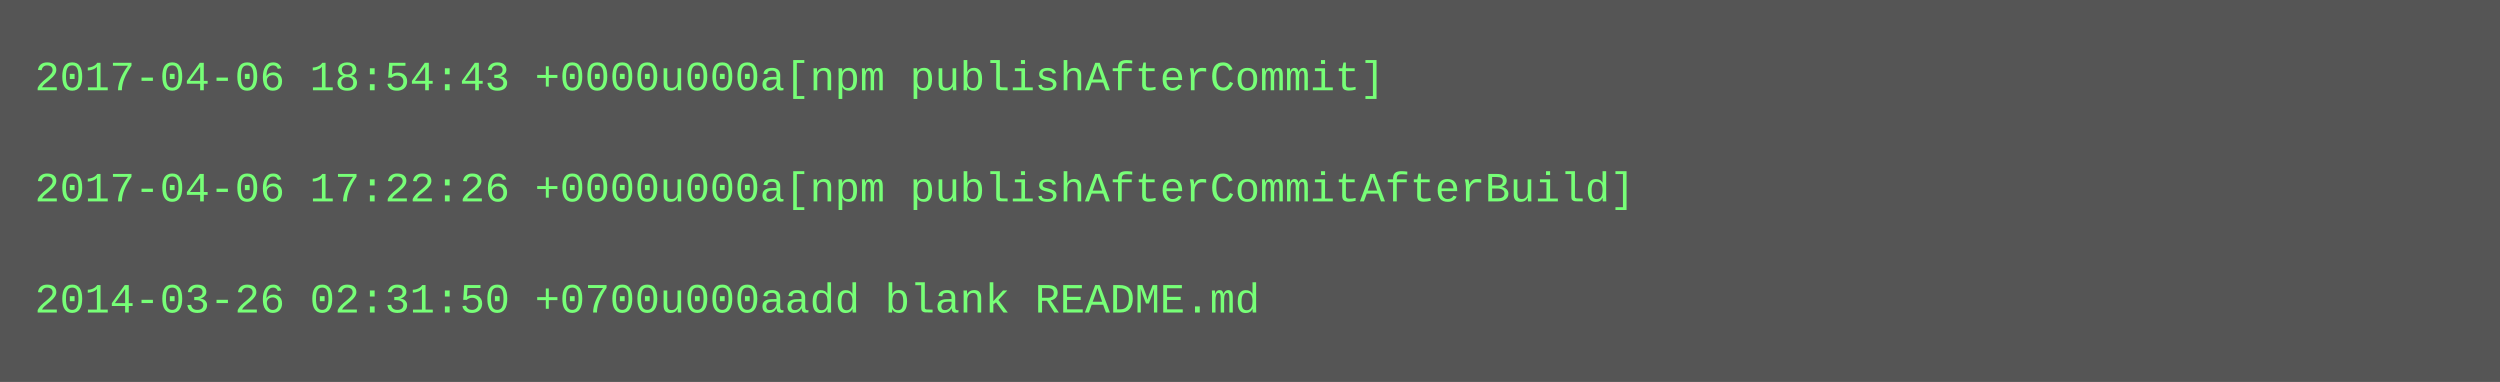
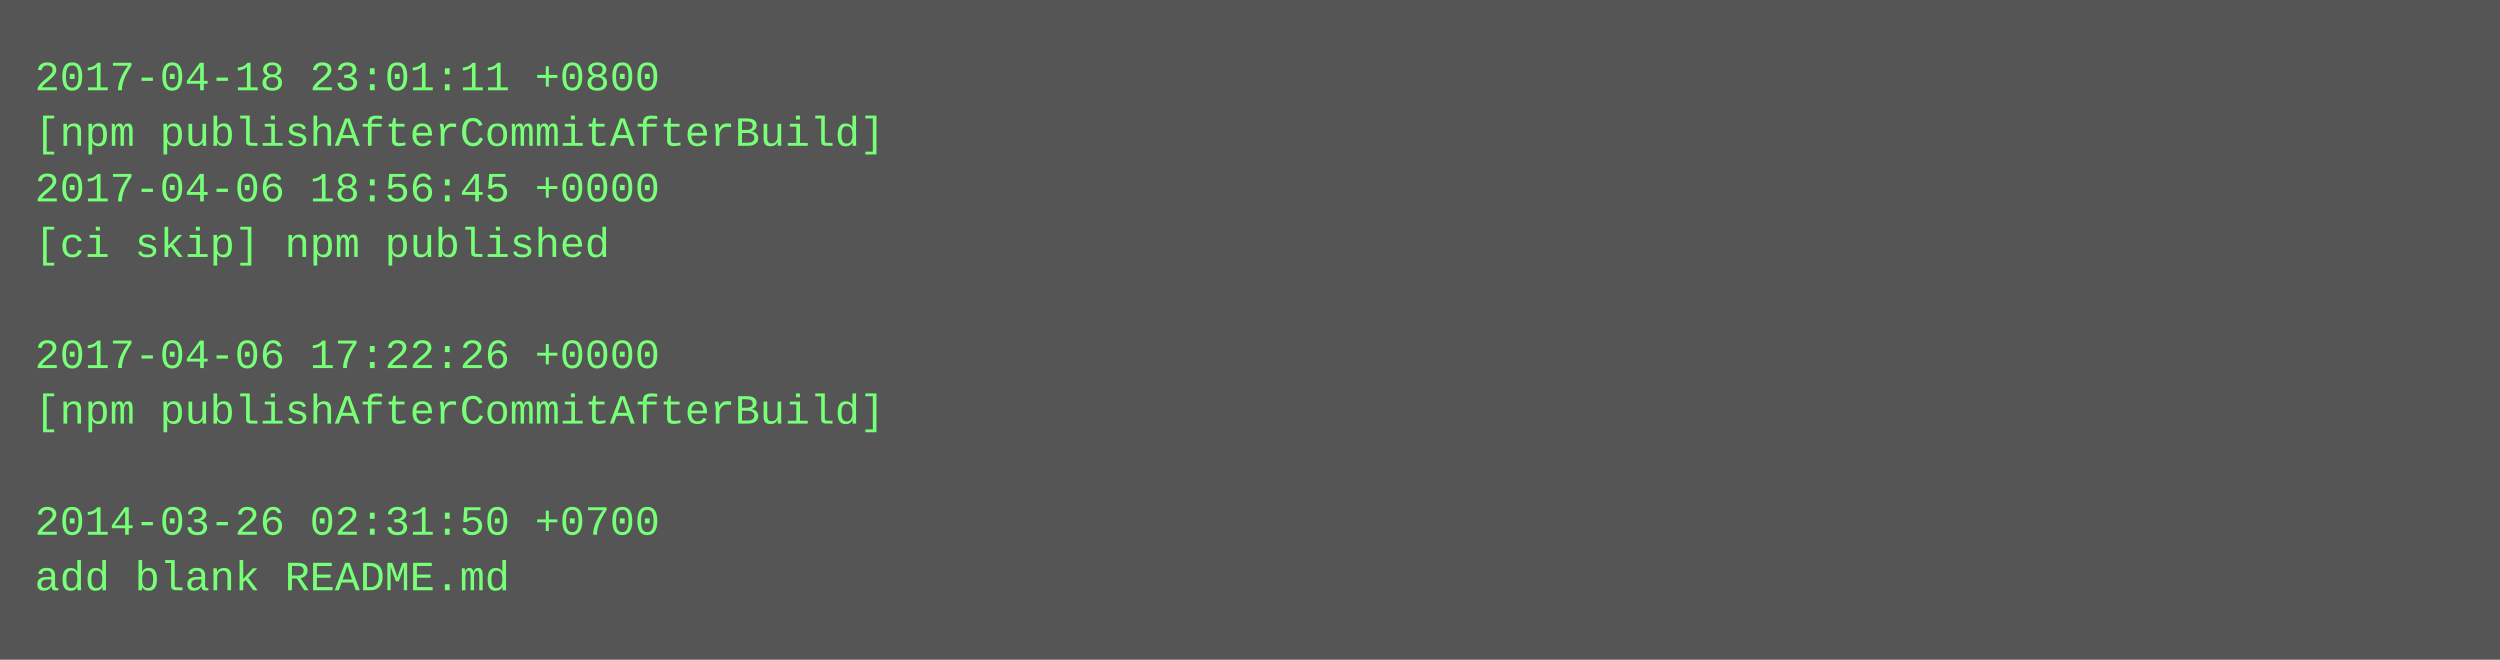
- <svg xmlns="http://www.w3.org/2000/svg" height="110" width="720">
-   <rect height="110" fill="#555" width="720" />
+ <svg xmlns="http://www.w3.org/2000/svg" height="190" width="720">
+   <rect height="190" fill="#555" width="720" />
  <text fill="#7f7" font-family="Courier New" font-size="12" xml:space="preserve">
-     <tspan x="10" y="26">2017-04-06 18:54:43 +0000u000a[npm publishAfterCommit]</tspan>
-     <tspan x="10" y="42" />
-     <tspan x="10" y="58">2017-04-06 17:22:26 +0000u000a[npm publishAfterCommitAfterBuild]</tspan>
-     <tspan x="10" y="74" />
-     <tspan x="10" y="90">2014-03-26 02:31:50 +0700u000aadd blank README.md</tspan>
+     <tspan x="10" y="26">2017-04-18 23:01:11 +0800</tspan>
+     <tspan x="10" y="42">[npm publishAfterCommitAfterBuild]</tspan>
+     <tspan x="10" y="58">2017-04-06 18:56:45 +0000</tspan>
+     <tspan x="10" y="74">[ci skip] npm published</tspan>
+     <tspan x="10" y="90" />
+     <tspan x="10" y="106">2017-04-06 17:22:26 +0000</tspan>
+     <tspan x="10" y="122">[npm publishAfterCommitAfterBuild]</tspan>
+     <tspan x="10" y="138" />
+     <tspan x="10" y="154">2014-03-26 02:31:50 +0700</tspan>
+     <tspan x="10" y="170">add blank README.md</tspan>
  </text>
</svg>
